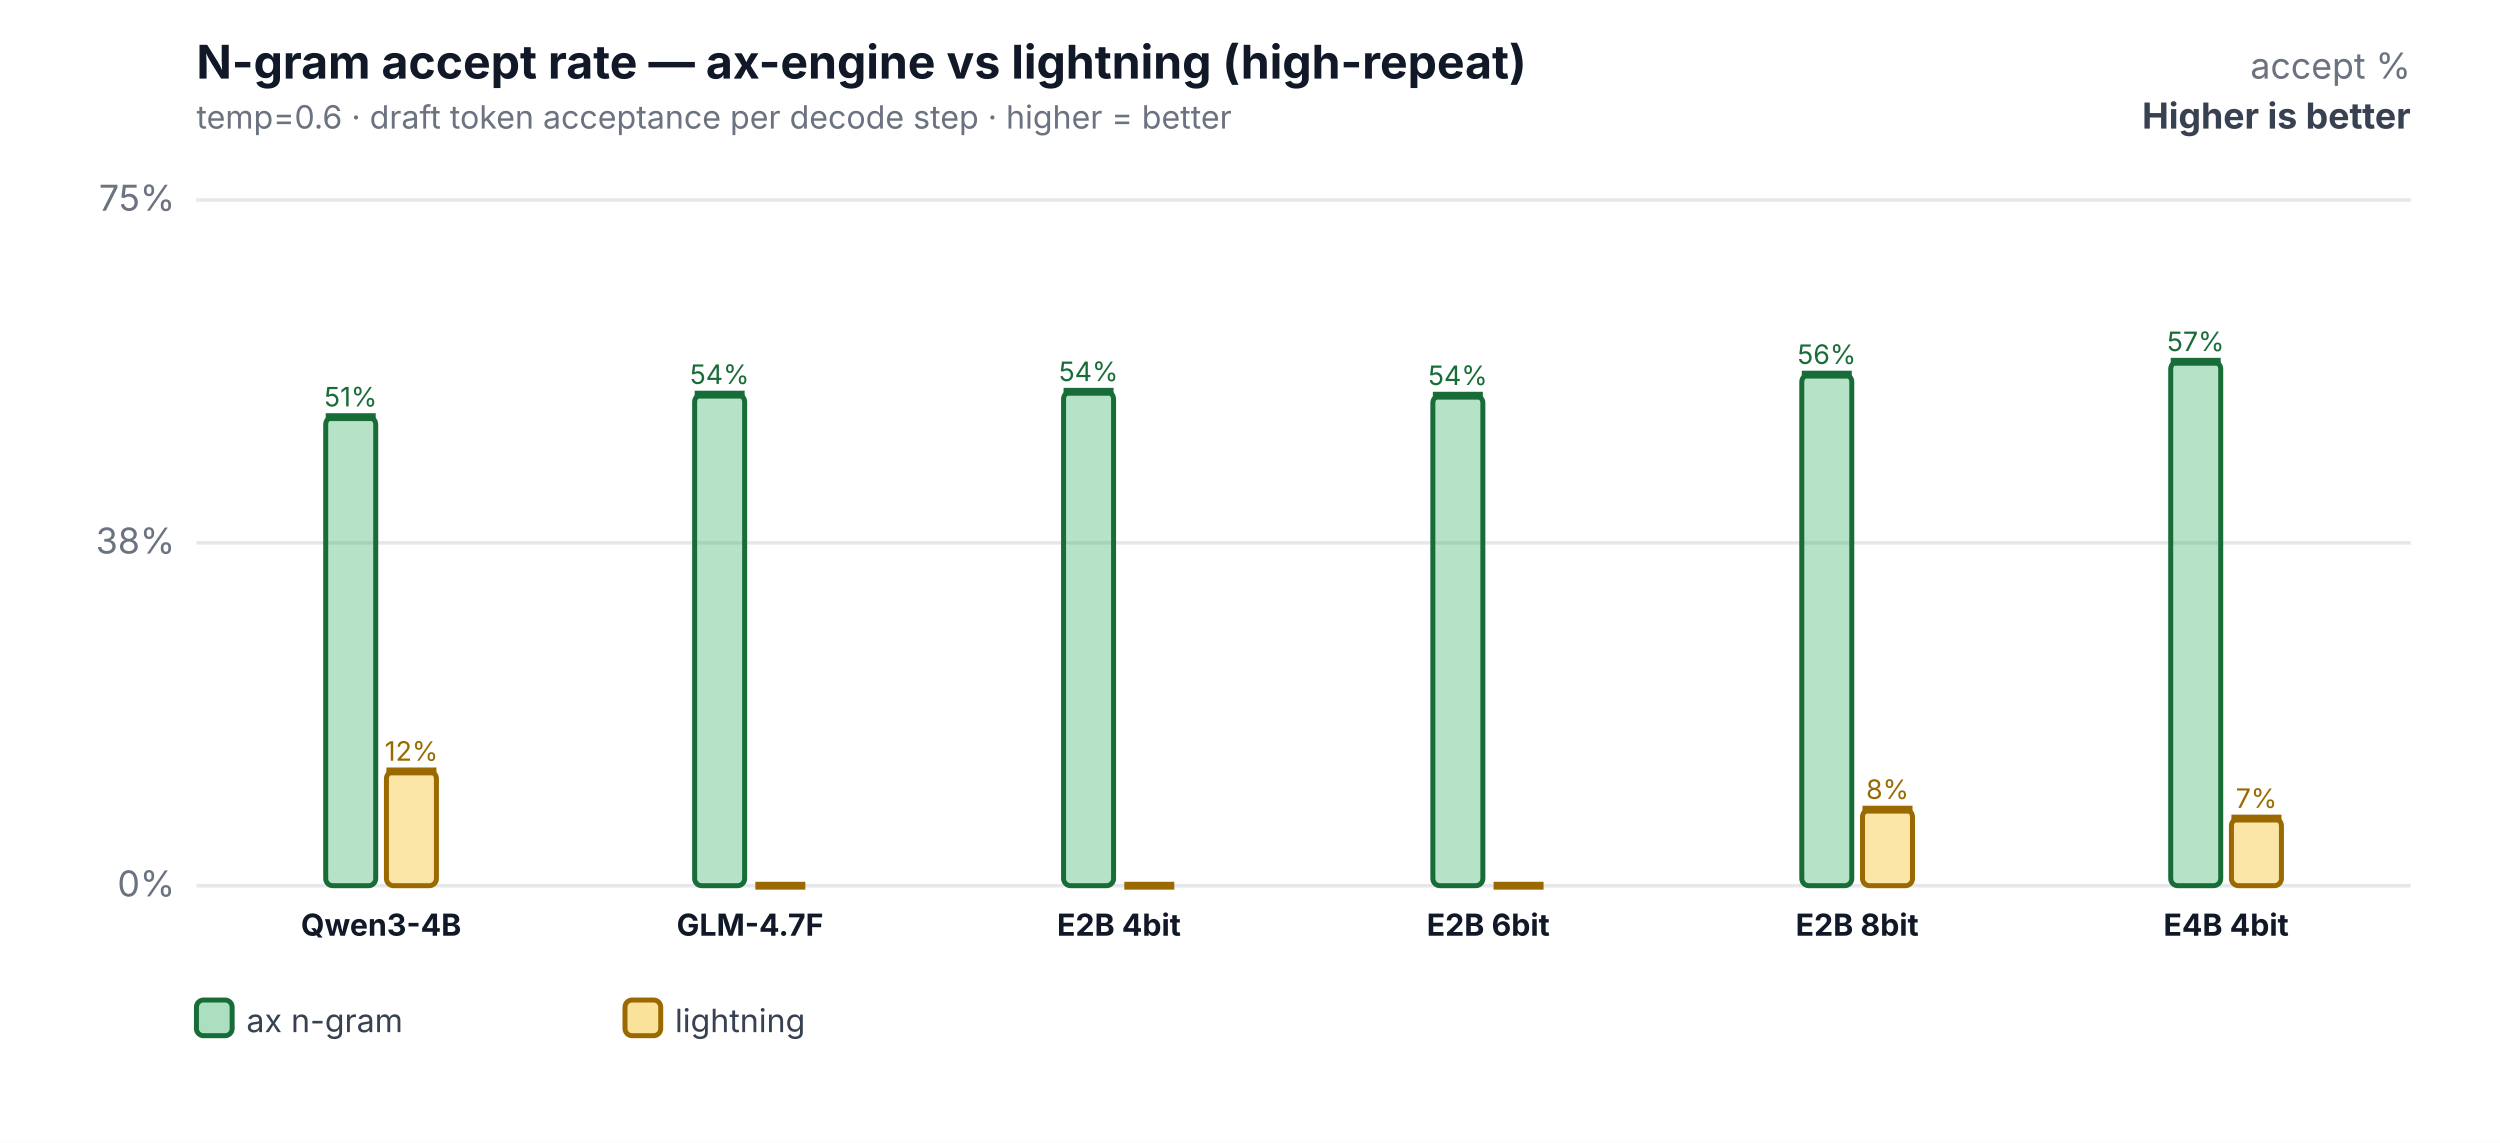
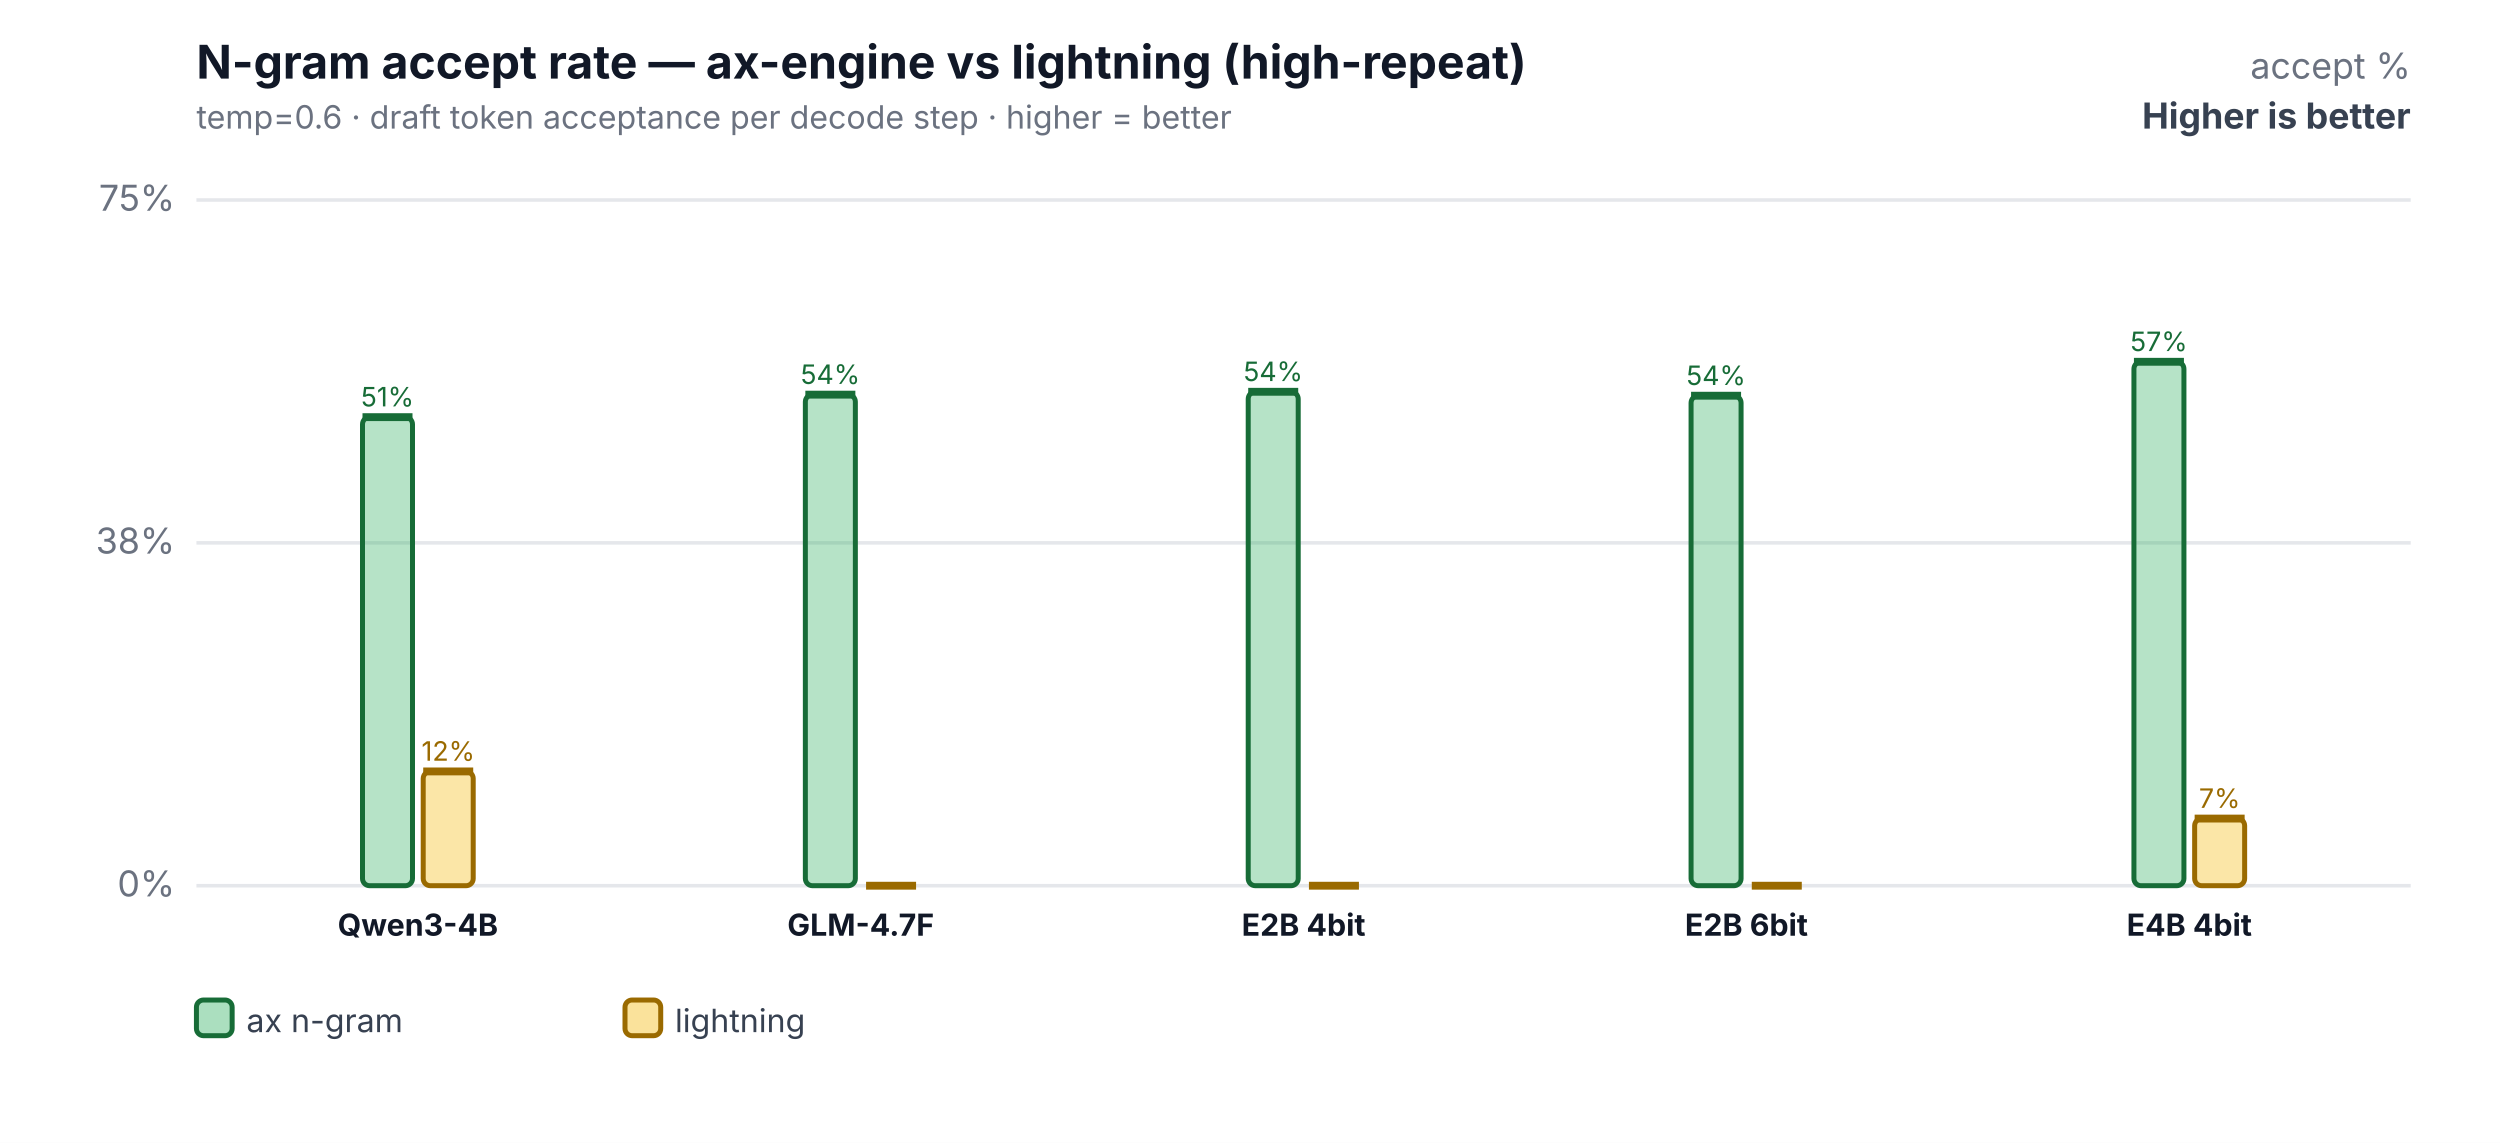
<svg xmlns="http://www.w3.org/2000/svg" width="700" height="320" viewBox="0 0 700 320" role="img" aria-labelledby="title desc">
  <rect width="700" height="320" fill="#ffffff" />
  <text x="55" y="22" font-family="Inter,Segoe UI,Arial,sans-serif" font-size="13" font-weight="700" fill="#111827">N-gram accept rate — ax-engine vs lightning (high-repeat)</text>
  <text x="55" y="36" font-family="Inter,Segoe UI,Arial,sans-serif" font-size="9" fill="#6b7280">temp=0.6 · draft token acceptance per decode step · higher = better</text>
  <text x="675" y="22" text-anchor="end" font-family="Inter,Segoe UI,Arial,sans-serif" font-size="10" fill="#6b7280">accept %</text>
  <text x="675" y="36" text-anchor="end" font-family="Inter,Segoe UI,Arial,sans-serif" font-size="10" font-weight="700" fill="#374151">Higher is better</text>
  <line x1="55" y1="248.0" x2="675" y2="248.0" stroke="#e5e7eb" stroke-width="1" />
  <text x="49" y="251.0" text-anchor="end" font-family="Inter,Segoe UI,Arial,sans-serif" font-size="10" fill="#6b7280">0%</text>
  <line x1="55" y1="152.0" x2="675" y2="152.0" stroke="#e5e7eb" stroke-width="1" />
  <text x="49" y="155.0" text-anchor="end" font-family="Inter,Segoe UI,Arial,sans-serif" font-size="10" fill="#6b7280">38%</text>
  <line x1="55" y1="56.0" x2="675" y2="56.0" stroke="#e5e7eb" stroke-width="1" />
  <text x="49" y="59.0" text-anchor="end" font-family="Inter,Segoe UI,Arial,sans-serif" font-size="10" fill="#6b7280">75%</text>
-   <rect x="91.2" y="116.8" width="14" height="131.2" rx="2" fill="#2eaf5f" fill-opacity="0.35" stroke="#176c37" stroke-width="1.4" />
-   <line x1="91.2" y1="116.8" x2="105.2" y2="116.8" stroke="#176c37" stroke-width="2.2" />
-   <text x="98.2" y="113.8" text-anchor="middle" font-family="Inter,Segoe UI,Arial,sans-serif" font-size="7.5" fill="#176c37">51%</text>
-   <rect x="108.2" y="216.0" width="14" height="32.0" rx="2" fill="#f2b705" fill-opacity="0.35" stroke="#9a6a00" stroke-width="1.4" />
-   <line x1="108.2" y1="216.0" x2="122.2" y2="216.0" stroke="#9a6a00" stroke-width="2.2" />
-   <text x="115.2" y="213.0" text-anchor="middle" font-family="Inter,Segoe UI,Arial,sans-serif" font-size="7.5" fill="#9a6a00">12%</text>
-   <text x="106.7" y="262" text-anchor="middle" font-family="Inter,Segoe UI,Arial,sans-serif" font-size="8.5" font-weight="700" fill="#111827">Qwen3-4B</text>
-   <rect x="194.5" y="110.5" width="14" height="137.5" rx="2" fill="#2eaf5f" fill-opacity="0.35" stroke="#176c37" stroke-width="1.4" />
-   <line x1="194.5" y1="110.5" x2="208.5" y2="110.5" stroke="#176c37" stroke-width="2.2" />
-   <text x="201.5" y="107.5" text-anchor="middle" font-family="Inter,Segoe UI,Arial,sans-serif" font-size="7.5" fill="#176c37">54%</text>
-   <rect x="211.5" y="248.0" width="14" height="0.0" rx="2" fill="#f2b705" fill-opacity="0.35" stroke="#9a6a00" stroke-width="1.4" />
-   <line x1="211.5" y1="248.0" x2="225.5" y2="248.0" stroke="#9a6a00" stroke-width="2.2" />
-   <text x="210.0" y="262" text-anchor="middle" font-family="Inter,Segoe UI,Arial,sans-serif" font-size="8.5" font-weight="700" fill="#111827">GLM-4.7F</text>
-   <rect x="297.8" y="109.7" width="14" height="138.3" rx="2" fill="#2eaf5f" fill-opacity="0.35" stroke="#176c37" stroke-width="1.4" />
-   <line x1="297.8" y1="109.7" x2="311.8" y2="109.7" stroke="#176c37" stroke-width="2.2" />
-   <text x="304.8" y="106.7" text-anchor="middle" font-family="Inter,Segoe UI,Arial,sans-serif" font-size="7.5" fill="#176c37">54%</text>
-   <rect x="314.8" y="248.0" width="14" height="0.0" rx="2" fill="#f2b705" fill-opacity="0.35" stroke="#9a6a00" stroke-width="1.4" />
-   <line x1="314.8" y1="248.0" x2="328.8" y2="248.0" stroke="#9a6a00" stroke-width="2.2" />
-   <text x="313.3" y="262" text-anchor="middle" font-family="Inter,Segoe UI,Arial,sans-serif" font-size="8.5" font-weight="700" fill="#111827">E2B 4bit</text>
-   <rect x="401.2" y="110.8" width="14" height="137.2" rx="2" fill="#2eaf5f" fill-opacity="0.35" stroke="#176c37" stroke-width="1.4" />
-   <line x1="401.2" y1="110.8" x2="415.2" y2="110.8" stroke="#176c37" stroke-width="2.2" />
-   <text x="408.2" y="107.8" text-anchor="middle" font-family="Inter,Segoe UI,Arial,sans-serif" font-size="7.5" fill="#176c37">54%</text>
-   <rect x="418.2" y="248.0" width="14" height="0.0" rx="2" fill="#f2b705" fill-opacity="0.35" stroke="#9a6a00" stroke-width="1.4" />
-   <line x1="418.2" y1="248.0" x2="432.2" y2="248.0" stroke="#9a6a00" stroke-width="2.2" />
-   <text x="416.7" y="262" text-anchor="middle" font-family="Inter,Segoe UI,Arial,sans-serif" font-size="8.5" font-weight="700" fill="#111827">E2B 6bit</text>
-   <rect x="504.5" y="104.9" width="14" height="143.1" rx="2" fill="#2eaf5f" fill-opacity="0.35" stroke="#176c37" stroke-width="1.4" />
-   <line x1="504.5" y1="104.9" x2="518.5" y2="104.9" stroke="#176c37" stroke-width="2.2" />
-   <text x="511.5" y="101.9" text-anchor="middle" font-family="Inter,Segoe UI,Arial,sans-serif" font-size="7.5" fill="#176c37">56%</text>
-   <rect x="521.5" y="226.7" width="14" height="21.3" rx="2" fill="#f2b705" fill-opacity="0.35" stroke="#9a6a00" stroke-width="1.4" />
-   <line x1="521.5" y1="226.7" x2="535.5" y2="226.7" stroke="#9a6a00" stroke-width="2.2" />
-   <text x="528.5" y="223.7" text-anchor="middle" font-family="Inter,Segoe UI,Arial,sans-serif" font-size="7.5" fill="#9a6a00">8%</text>
-   <text x="520.0" y="262" text-anchor="middle" font-family="Inter,Segoe UI,Arial,sans-serif" font-size="8.5" font-weight="700" fill="#111827">E2B 8bit</text>
-   <rect x="607.8" y="101.3" width="14" height="146.7" rx="2" fill="#2eaf5f" fill-opacity="0.35" stroke="#176c37" stroke-width="1.4" />
-   <line x1="607.8" y1="101.3" x2="621.8" y2="101.3" stroke="#176c37" stroke-width="2.2" />
-   <text x="614.8" y="98.3" text-anchor="middle" font-family="Inter,Segoe UI,Arial,sans-serif" font-size="7.5" fill="#176c37">57%</text>
-   <rect x="624.8" y="229.2" width="14" height="18.8" rx="2" fill="#f2b705" fill-opacity="0.35" stroke="#9a6a00" stroke-width="1.4" />
-   <line x1="624.8" y1="229.2" x2="638.8" y2="229.2" stroke="#9a6a00" stroke-width="2.2" />
-   <text x="631.8" y="226.2" text-anchor="middle" font-family="Inter,Segoe UI,Arial,sans-serif" font-size="7.5" fill="#9a6a00">7%</text>
-   <text x="623.3" y="262" text-anchor="middle" font-family="Inter,Segoe UI,Arial,sans-serif" font-size="8.5" font-weight="700" fill="#111827">E4B 4bit</text>
+   <rect x="101.5" y="116.8" width="14" height="131.2" rx="2" fill="#2eaf5f" fill-opacity="0.35" stroke="#176c37" stroke-width="1.4" />
+   <line x1="101.5" y1="116.8" x2="115.5" y2="116.8" stroke="#176c37" stroke-width="2.2" />
+   <text x="108.5" y="113.8" text-anchor="middle" font-family="Inter,Segoe UI,Arial,sans-serif" font-size="7.5" fill="#176c37">51%</text>
+   <rect x="118.5" y="216.0" width="14" height="32.0" rx="2" fill="#f2b705" fill-opacity="0.35" stroke="#9a6a00" stroke-width="1.4" />
+   <line x1="118.5" y1="216.0" x2="132.5" y2="216.0" stroke="#9a6a00" stroke-width="2.2" />
+   <text x="125.5" y="213.0" text-anchor="middle" font-family="Inter,Segoe UI,Arial,sans-serif" font-size="7.5" fill="#9a6a00">12%</text>
+   <text x="117.0" y="262" text-anchor="middle" font-family="Inter,Segoe UI,Arial,sans-serif" font-size="8.5" font-weight="700" fill="#111827">Qwen3-4B</text>
+   <rect x="225.5" y="110.5" width="14" height="137.5" rx="2" fill="#2eaf5f" fill-opacity="0.35" stroke="#176c37" stroke-width="1.4" />
+   <line x1="225.5" y1="110.5" x2="239.5" y2="110.5" stroke="#176c37" stroke-width="2.2" />
+   <text x="232.5" y="107.5" text-anchor="middle" font-family="Inter,Segoe UI,Arial,sans-serif" font-size="7.5" fill="#176c37">54%</text>
+   <rect x="242.5" y="248.0" width="14" height="0.0" rx="2" fill="#f2b705" fill-opacity="0.35" stroke="#9a6a00" stroke-width="1.4" />
+   <line x1="242.5" y1="248.0" x2="256.5" y2="248.0" stroke="#9a6a00" stroke-width="2.2" />
+   <text x="241.0" y="262" text-anchor="middle" font-family="Inter,Segoe UI,Arial,sans-serif" font-size="8.5" font-weight="700" fill="#111827">GLM-4.7F</text>
+   <rect x="349.5" y="109.7" width="14" height="138.3" rx="2" fill="#2eaf5f" fill-opacity="0.35" stroke="#176c37" stroke-width="1.4" />
+   <line x1="349.5" y1="109.7" x2="363.5" y2="109.7" stroke="#176c37" stroke-width="2.2" />
+   <text x="356.5" y="106.7" text-anchor="middle" font-family="Inter,Segoe UI,Arial,sans-serif" font-size="7.5" fill="#176c37">54%</text>
+   <rect x="366.5" y="248.0" width="14" height="0.0" rx="2" fill="#f2b705" fill-opacity="0.35" stroke="#9a6a00" stroke-width="1.4" />
+   <line x1="366.5" y1="248.0" x2="380.5" y2="248.0" stroke="#9a6a00" stroke-width="2.2" />
+   <text x="365.0" y="262" text-anchor="middle" font-family="Inter,Segoe UI,Arial,sans-serif" font-size="8.5" font-weight="700" fill="#111827">E2B 4bit</text>
+   <rect x="473.5" y="110.8" width="14" height="137.2" rx="2" fill="#2eaf5f" fill-opacity="0.35" stroke="#176c37" stroke-width="1.4" />
+   <line x1="473.5" y1="110.8" x2="487.5" y2="110.8" stroke="#176c37" stroke-width="2.2" />
+   <text x="480.5" y="107.8" text-anchor="middle" font-family="Inter,Segoe UI,Arial,sans-serif" font-size="7.5" fill="#176c37">54%</text>
+   <rect x="490.5" y="248.0" width="14" height="0.0" rx="2" fill="#f2b705" fill-opacity="0.35" stroke="#9a6a00" stroke-width="1.4" />
+   <line x1="490.5" y1="248.0" x2="504.5" y2="248.0" stroke="#9a6a00" stroke-width="2.2" />
+   <text x="489.0" y="262" text-anchor="middle" font-family="Inter,Segoe UI,Arial,sans-serif" font-size="8.5" font-weight="700" fill="#111827">E2B 6bit</text>
+   <rect x="597.5" y="101.3" width="14" height="146.7" rx="2" fill="#2eaf5f" fill-opacity="0.35" stroke="#176c37" stroke-width="1.4" />
+   <line x1="597.5" y1="101.3" x2="611.5" y2="101.3" stroke="#176c37" stroke-width="2.2" />
+   <text x="604.5" y="98.3" text-anchor="middle" font-family="Inter,Segoe UI,Arial,sans-serif" font-size="7.5" fill="#176c37">57%</text>
+   <rect x="614.5" y="229.2" width="14" height="18.8" rx="2" fill="#f2b705" fill-opacity="0.35" stroke="#9a6a00" stroke-width="1.4" />
+   <line x1="614.5" y1="229.2" x2="628.5" y2="229.2" stroke="#9a6a00" stroke-width="2.2" />
+   <text x="621.5" y="226.2" text-anchor="middle" font-family="Inter,Segoe UI,Arial,sans-serif" font-size="7.5" fill="#9a6a00">7%</text>
+   <text x="613.0" y="262" text-anchor="middle" font-family="Inter,Segoe UI,Arial,sans-serif" font-size="8.5" font-weight="700" fill="#111827">E4B 4bit</text>
  <rect x="55" y="280" width="10" height="10" rx="2" fill="#2eaf5f" fill-opacity="0.4" stroke="#176c37" stroke-width="1.4" />
  <text x="69" y="289" font-family="Inter,Segoe UI,Arial,sans-serif" font-size="9" fill="#374151">ax n-gram</text>
  <rect x="175" y="280" width="10" height="10" rx="2" fill="#f2b705" fill-opacity="0.4" stroke="#9a6a00" stroke-width="1.4" />
  <text x="189" y="289" font-family="Inter,Segoe UI,Arial,sans-serif" font-size="9" fill="#374151">lightning</text>
</svg>
